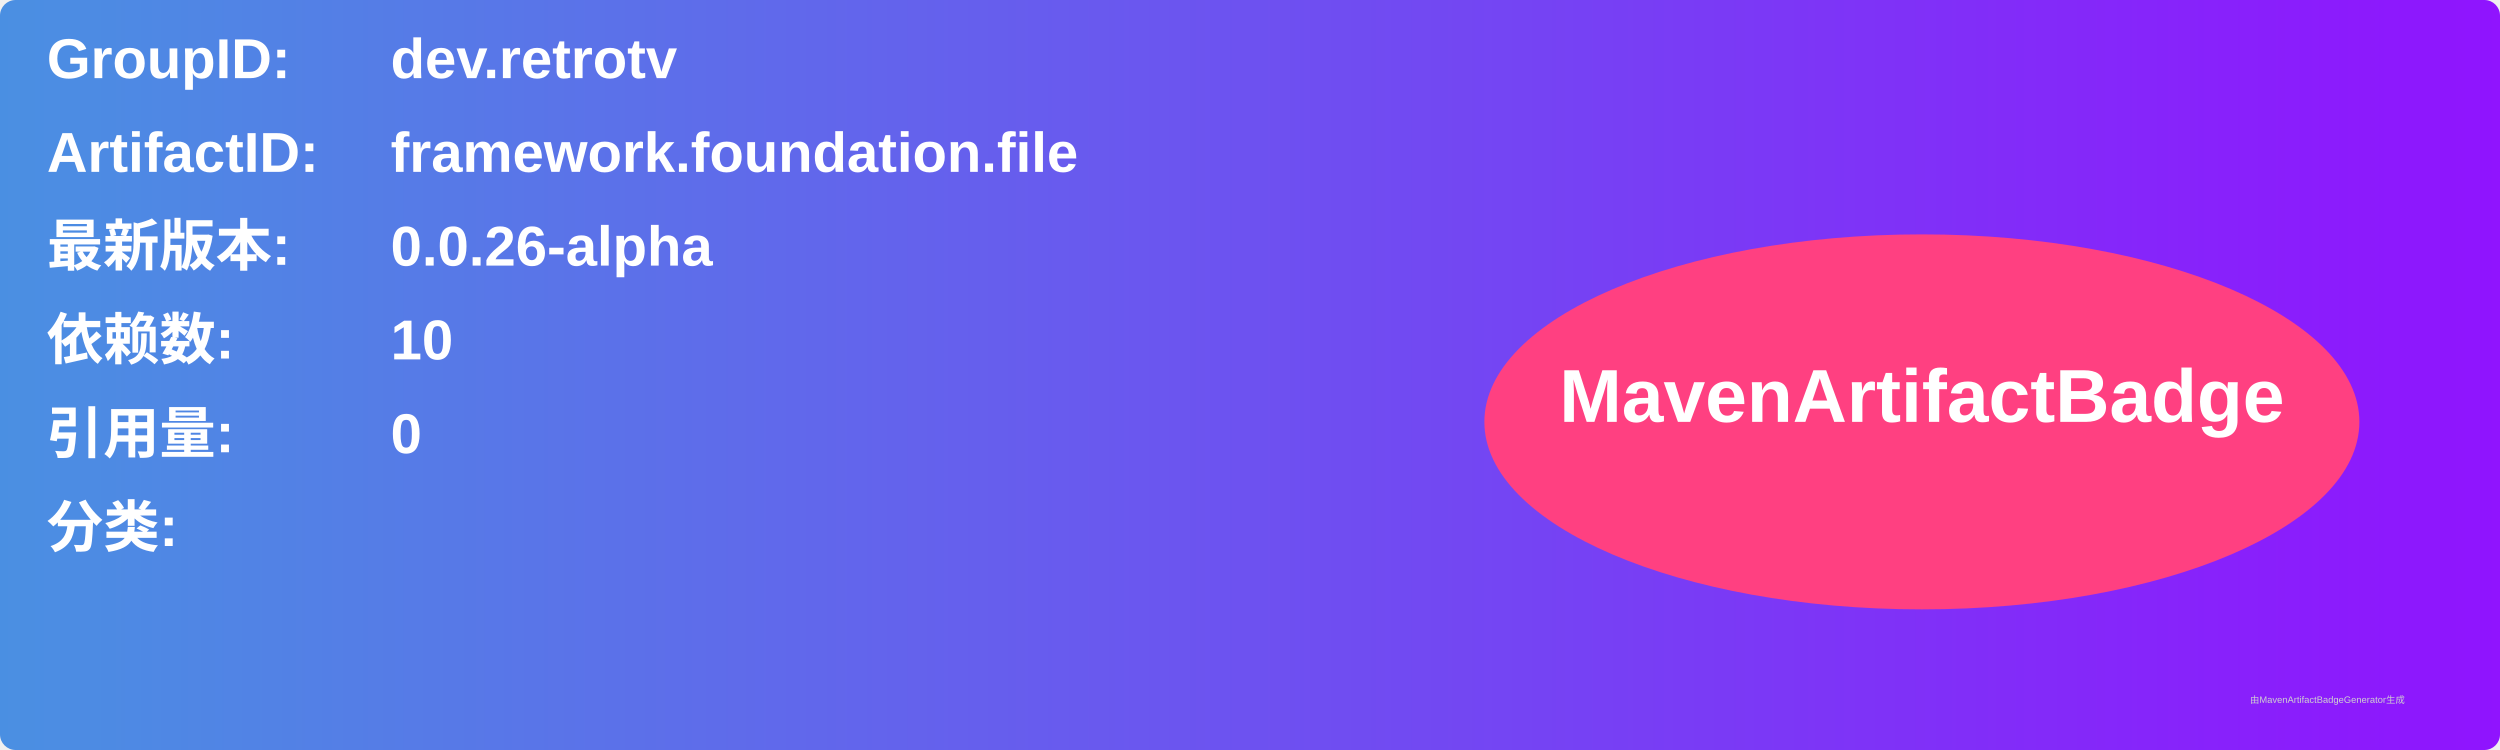
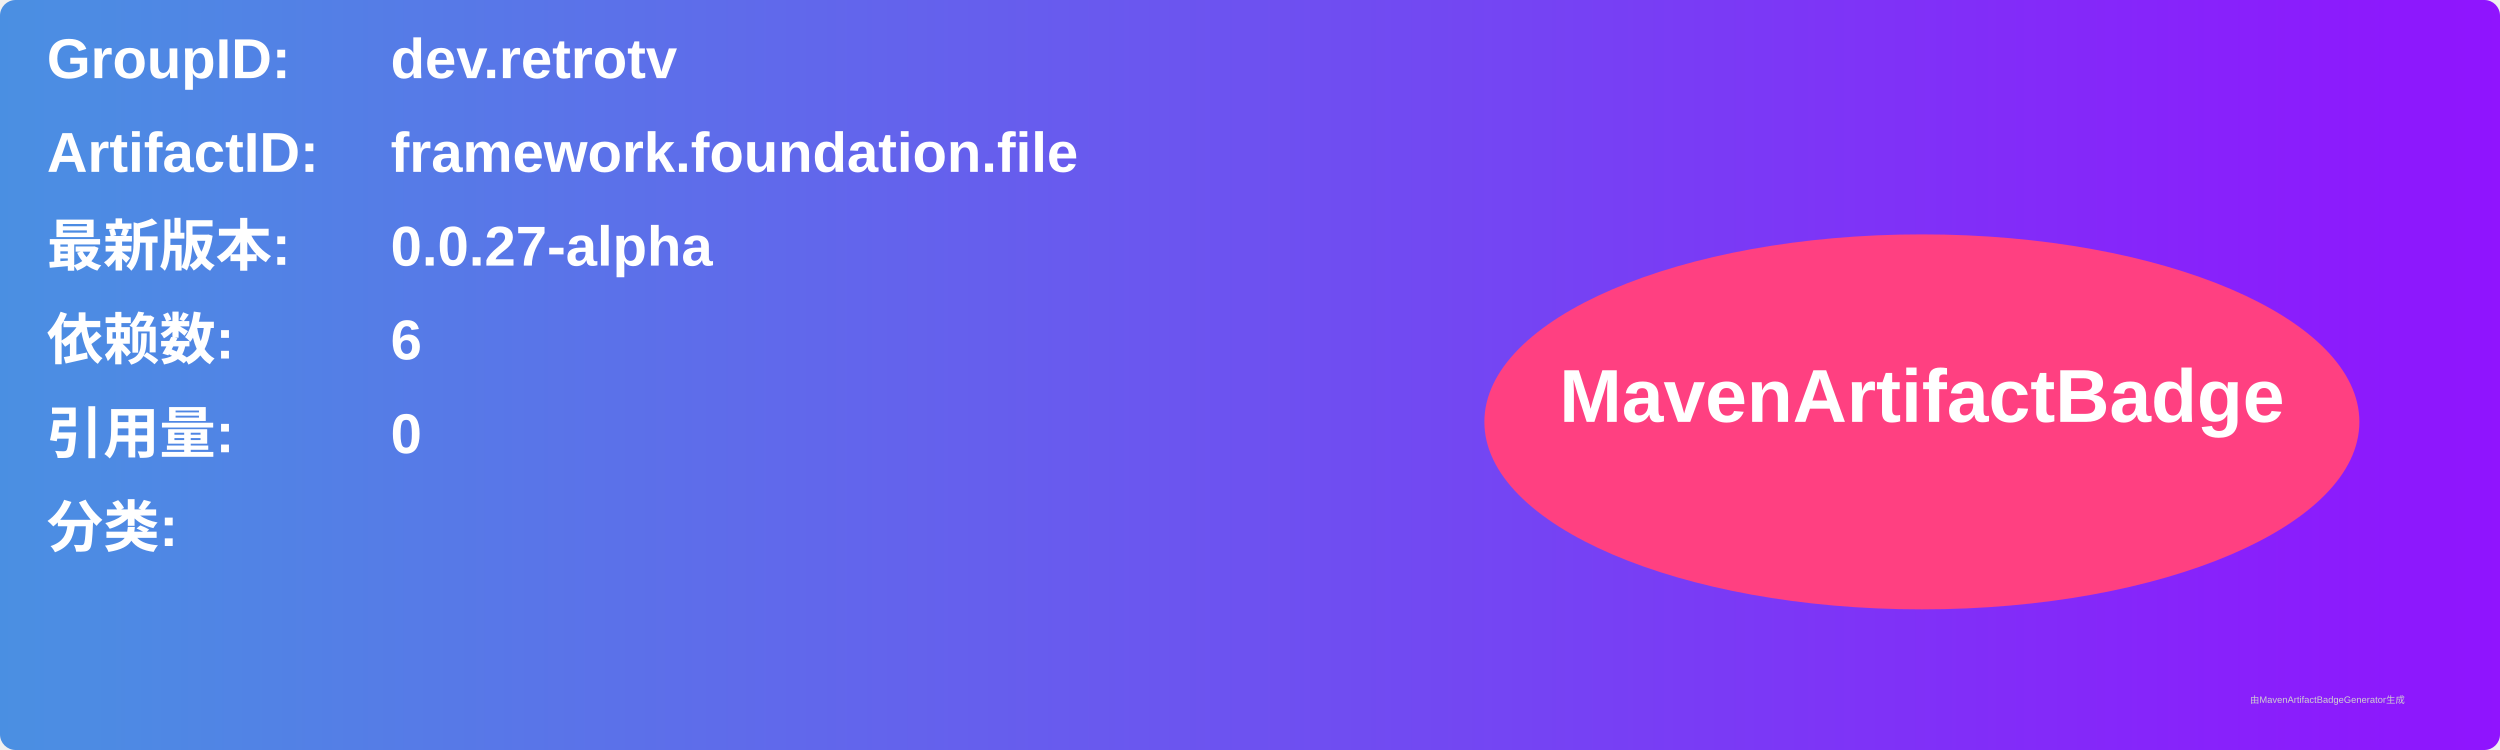
<svg xmlns="http://www.w3.org/2000/svg" width="800" height="240" viewBox="0 0 800 240">
  <linearGradient id="grad" x1="0%" y1="0%" x2="100%" y2="0%">
    <stop offset="0%" stop-color="#4a90e2" />
    <stop offset="100%" stop-color="#9013fe" />
  </linearGradient>
  <rect width="100%" height="100%" rx="5" ry="5" fill="url(#grad)" />
  <g transform="translate(15, 15)">
    <text x="0" y="10" font-family="Arial" font-size="18" fill="white" font-weight="bold" width="260">GroupID:</text>
    <text x="110" y="10" font-family="Arial" font-size="18" fill="white" font-weight="bold" width="460">dev.retrotv</text>
    <text x="0" y="40" font-family="Arial" font-size="18" fill="white" font-weight="bold" width="260">ArtifactID:</text>
    <text x="110" y="40" font-family="Arial" font-size="18" fill="white" font-weight="bold" width="460">framework.foundation.file</text>
    <text x="0" y="70" font-family="Arial" font-size="18" fill="white" font-weight="bold">最新版本:</text>
    <text x="110" y="70" font-family="Arial" font-size="18" fill="white" font-weight="bold">
-       <tspan font-weight="bold">0.0.26-alpha</tspan>
+       <tspan font-weight="bold">0.0.27-alpha</tspan>
    </text>
    <text x="0" y="100" font-family="Arial" font-size="18" fill="white" font-weight="bold">依赖数: </text>
    <text x="110" y="100" font-family="Arial" font-size="18" fill="white">
-       <tspan font-weight="bold">10</tspan>
+       <tspan font-weight="bold">6</tspan>
    </text>
    <text x="0" y="130" font-family="Arial" font-size="18" fill="white" font-weight="bold">引用量: </text>
    <text x="110" y="130" font-family="Arial" font-size="18" fill="white">
      <tspan font-weight="bold">0</tspan>
    </text>
    <text x="0" y="160" font-family="Arial" font-size="18" fill="white" font-weight="bold">分类:</text>
    <text x="10" y="190" font-family="Arial" font-size="10" fill="white">
      <tspan font-weight="bold" />
    </text>
    <ellipse cx="600" cy="120" rx="140" ry="60" fill="#ff4081" />
    <text x="600" y="120" text-anchor="middle" font-family="Arial" font-size="24" fill="white" font-weight="bold">MavenArtifactBadge</text>
  </g>
  <text x="720" y="225" font-family="Arial" font-size="3" fill="#d0d0d0">由MavenArtifactBadgeGenerator生成</text>
</svg>
